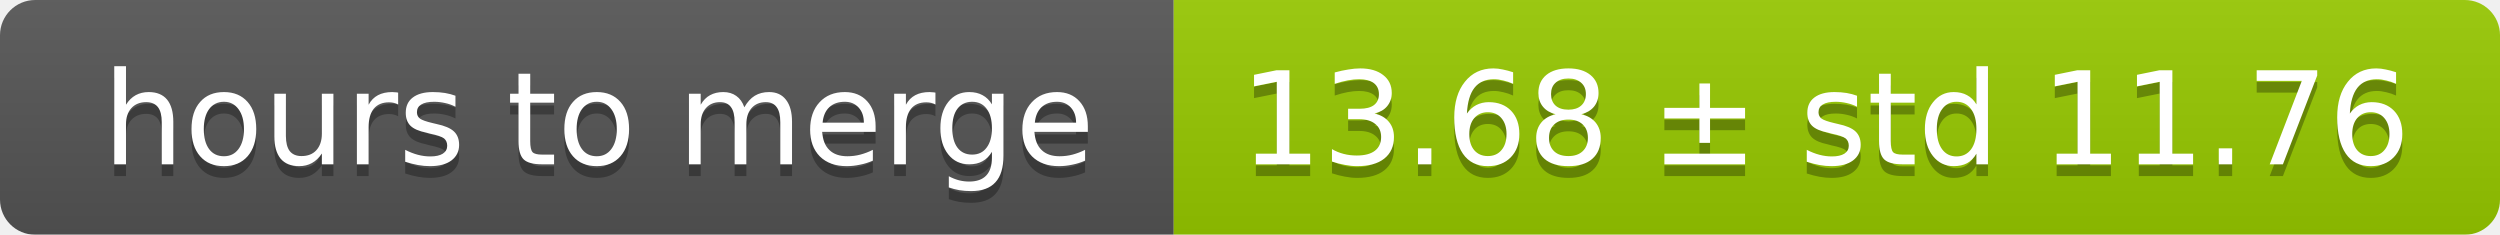
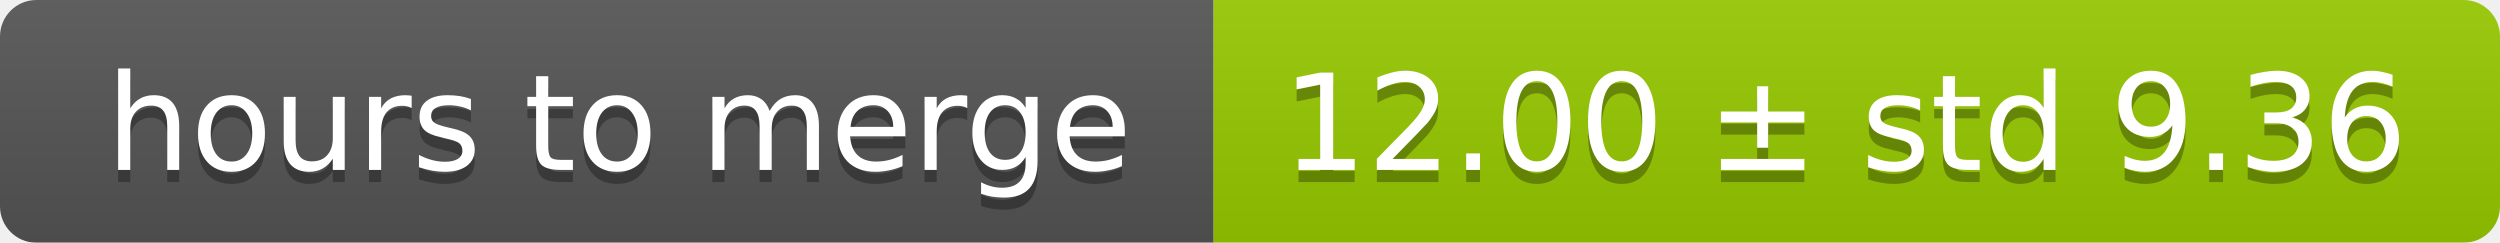
- <svg xmlns="http://www.w3.org/2000/svg" width="213" height="20">
+ <svg xmlns="http://www.w3.org/2000/svg" width="206" height="20">
  <linearGradient id="smooth" x2="0" y2="100%">
    <stop offset="0" stop-color="#bbb" stop-opacity=".1" />
    <stop offset="1" stop-opacity=".1" />
  </linearGradient>
  <mask id="round">
-     <rect width="213" height="20" rx="3" fill="#fff" />
+     <rect width="206" height="20" rx="3" fill="#fff" />
  </mask>
  <g mask="url(#round)">
    <rect width="100" height="20" fill="#555" />
-     <rect x="100" width="113" height="20" fill="#97ca00" />
-     <rect width="213" height="20" fill="url(#smooth)" />
+     <rect x="100" width="106" height="20" fill="#97ca00" />
+     <rect width="206" height="20" fill="url(#smooth)" />
  </g>
  <g fill="#fff" text-anchor="middle" font-family="DejaVu Sans,Verdana,Geneva,sans-serif" font-size="11">
    <text x="51" y="15" fill="#010101" fill-opacity=".3">hours to merge</text>
    <text x="51" y="14">hours to merge</text>
-     <text x="155.5" y="15" fill="#010101" fill-opacity=".3">13.68 ± std 11.76</text>
-     <text x="155.5" y="14">13.68 ± std 11.76</text>
+     <text x="152" y="15" fill="#010101" fill-opacity=".3">12.00 ± std 9.36</text>
+     <text x="152" y="14">12.00 ± std 9.36</text>
  </g>
</svg>
